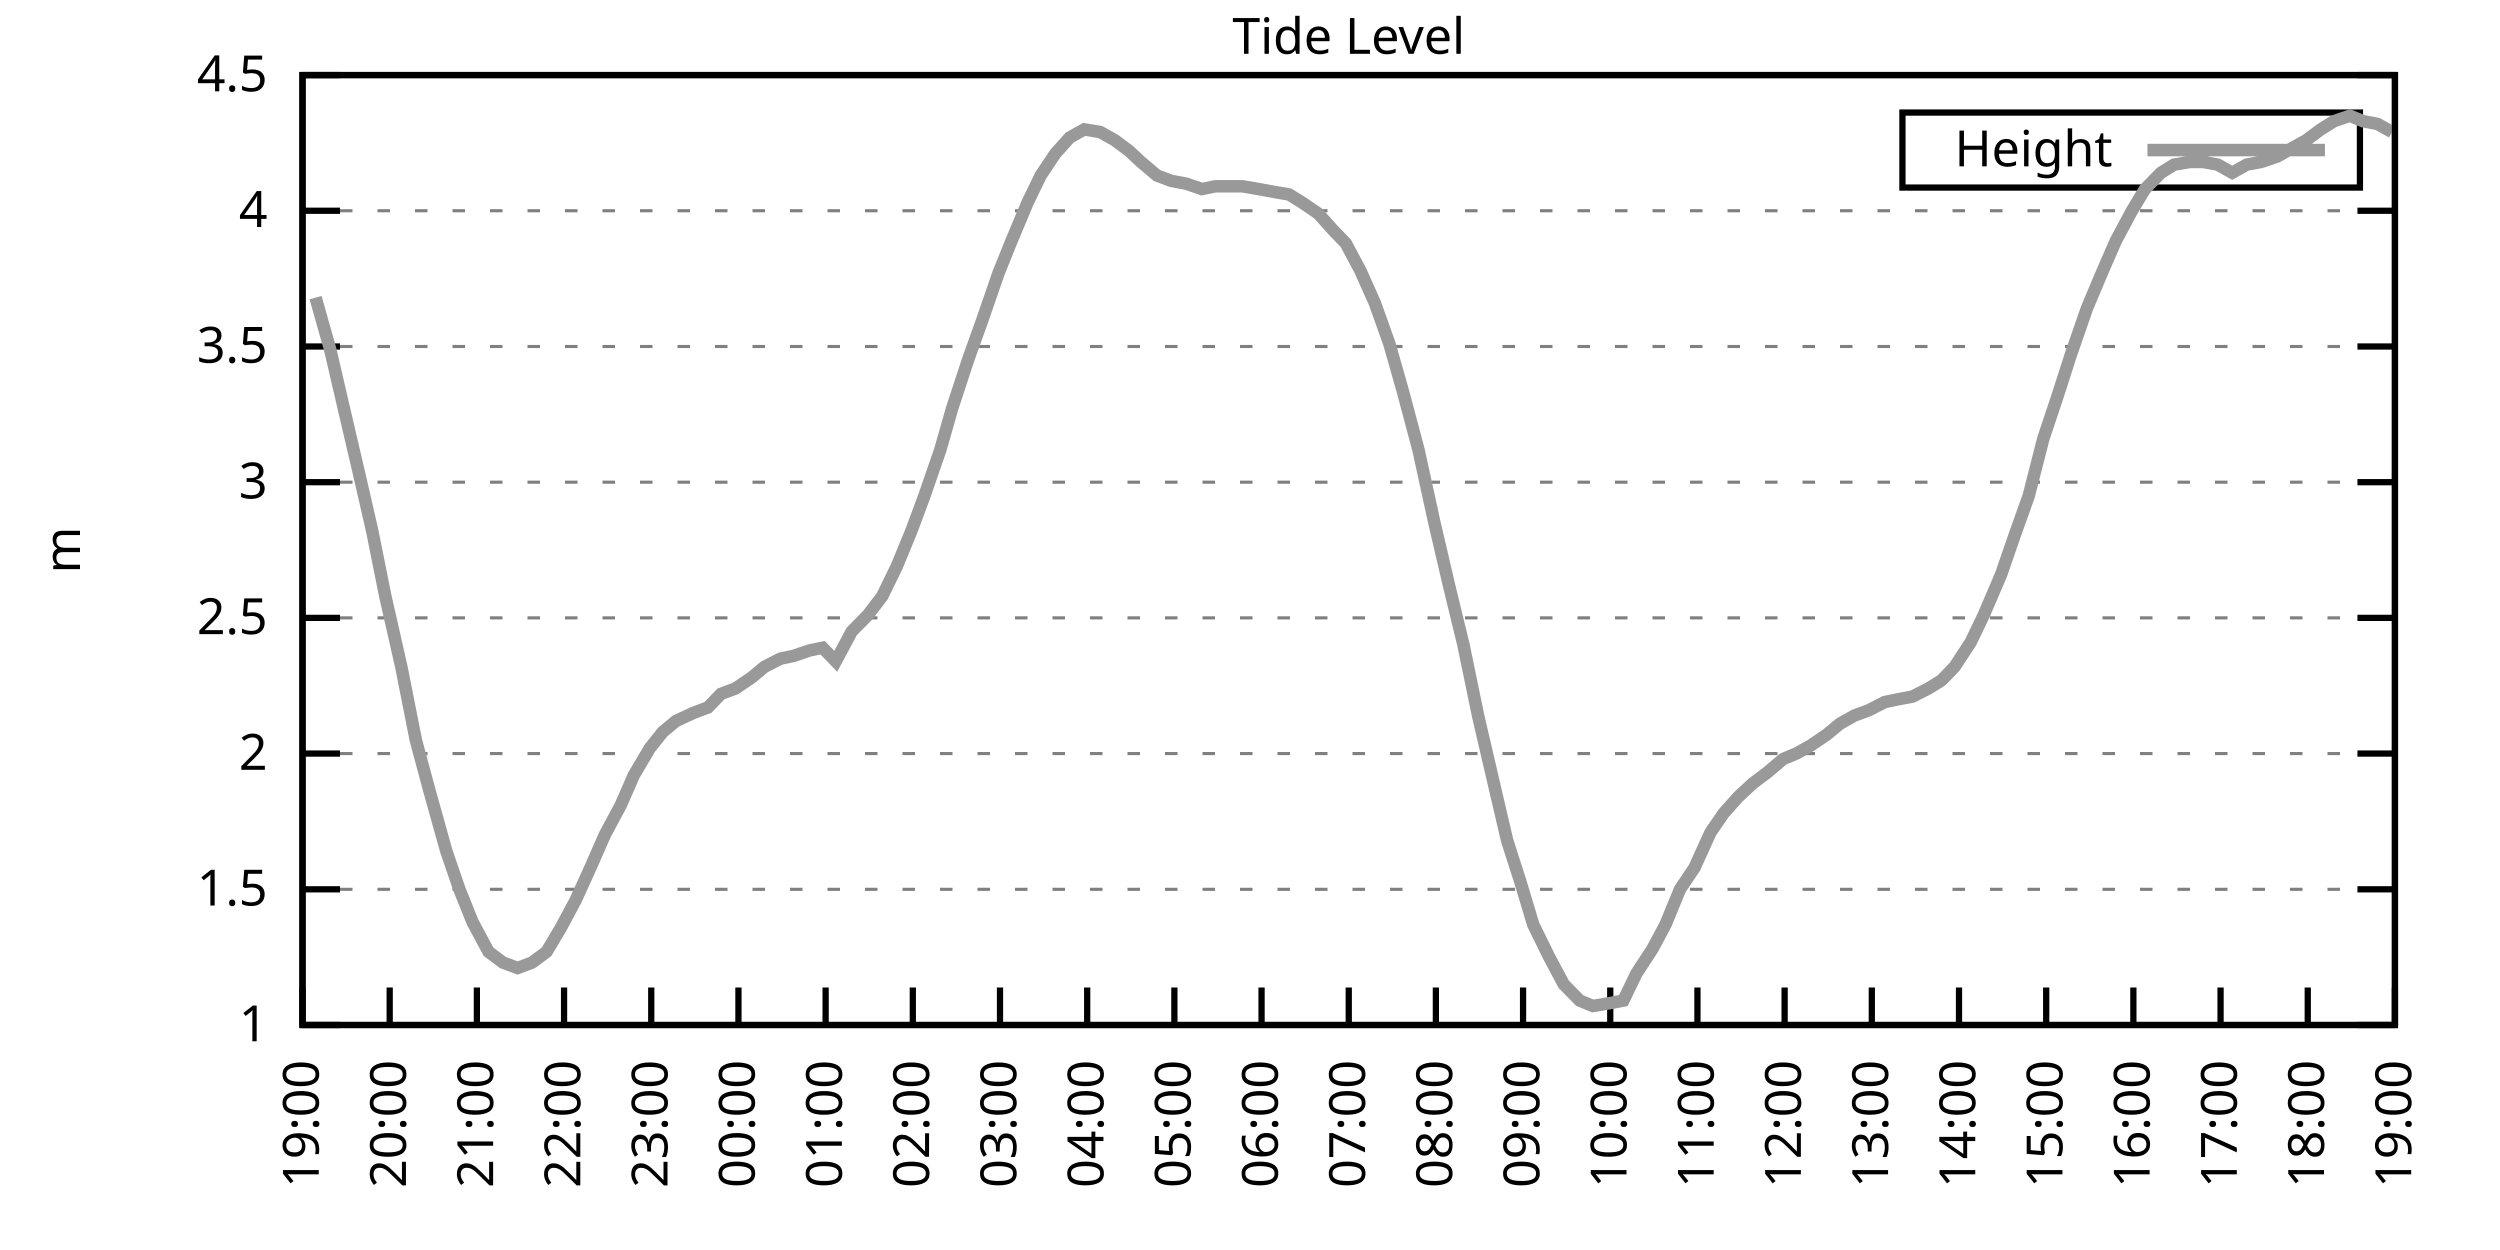
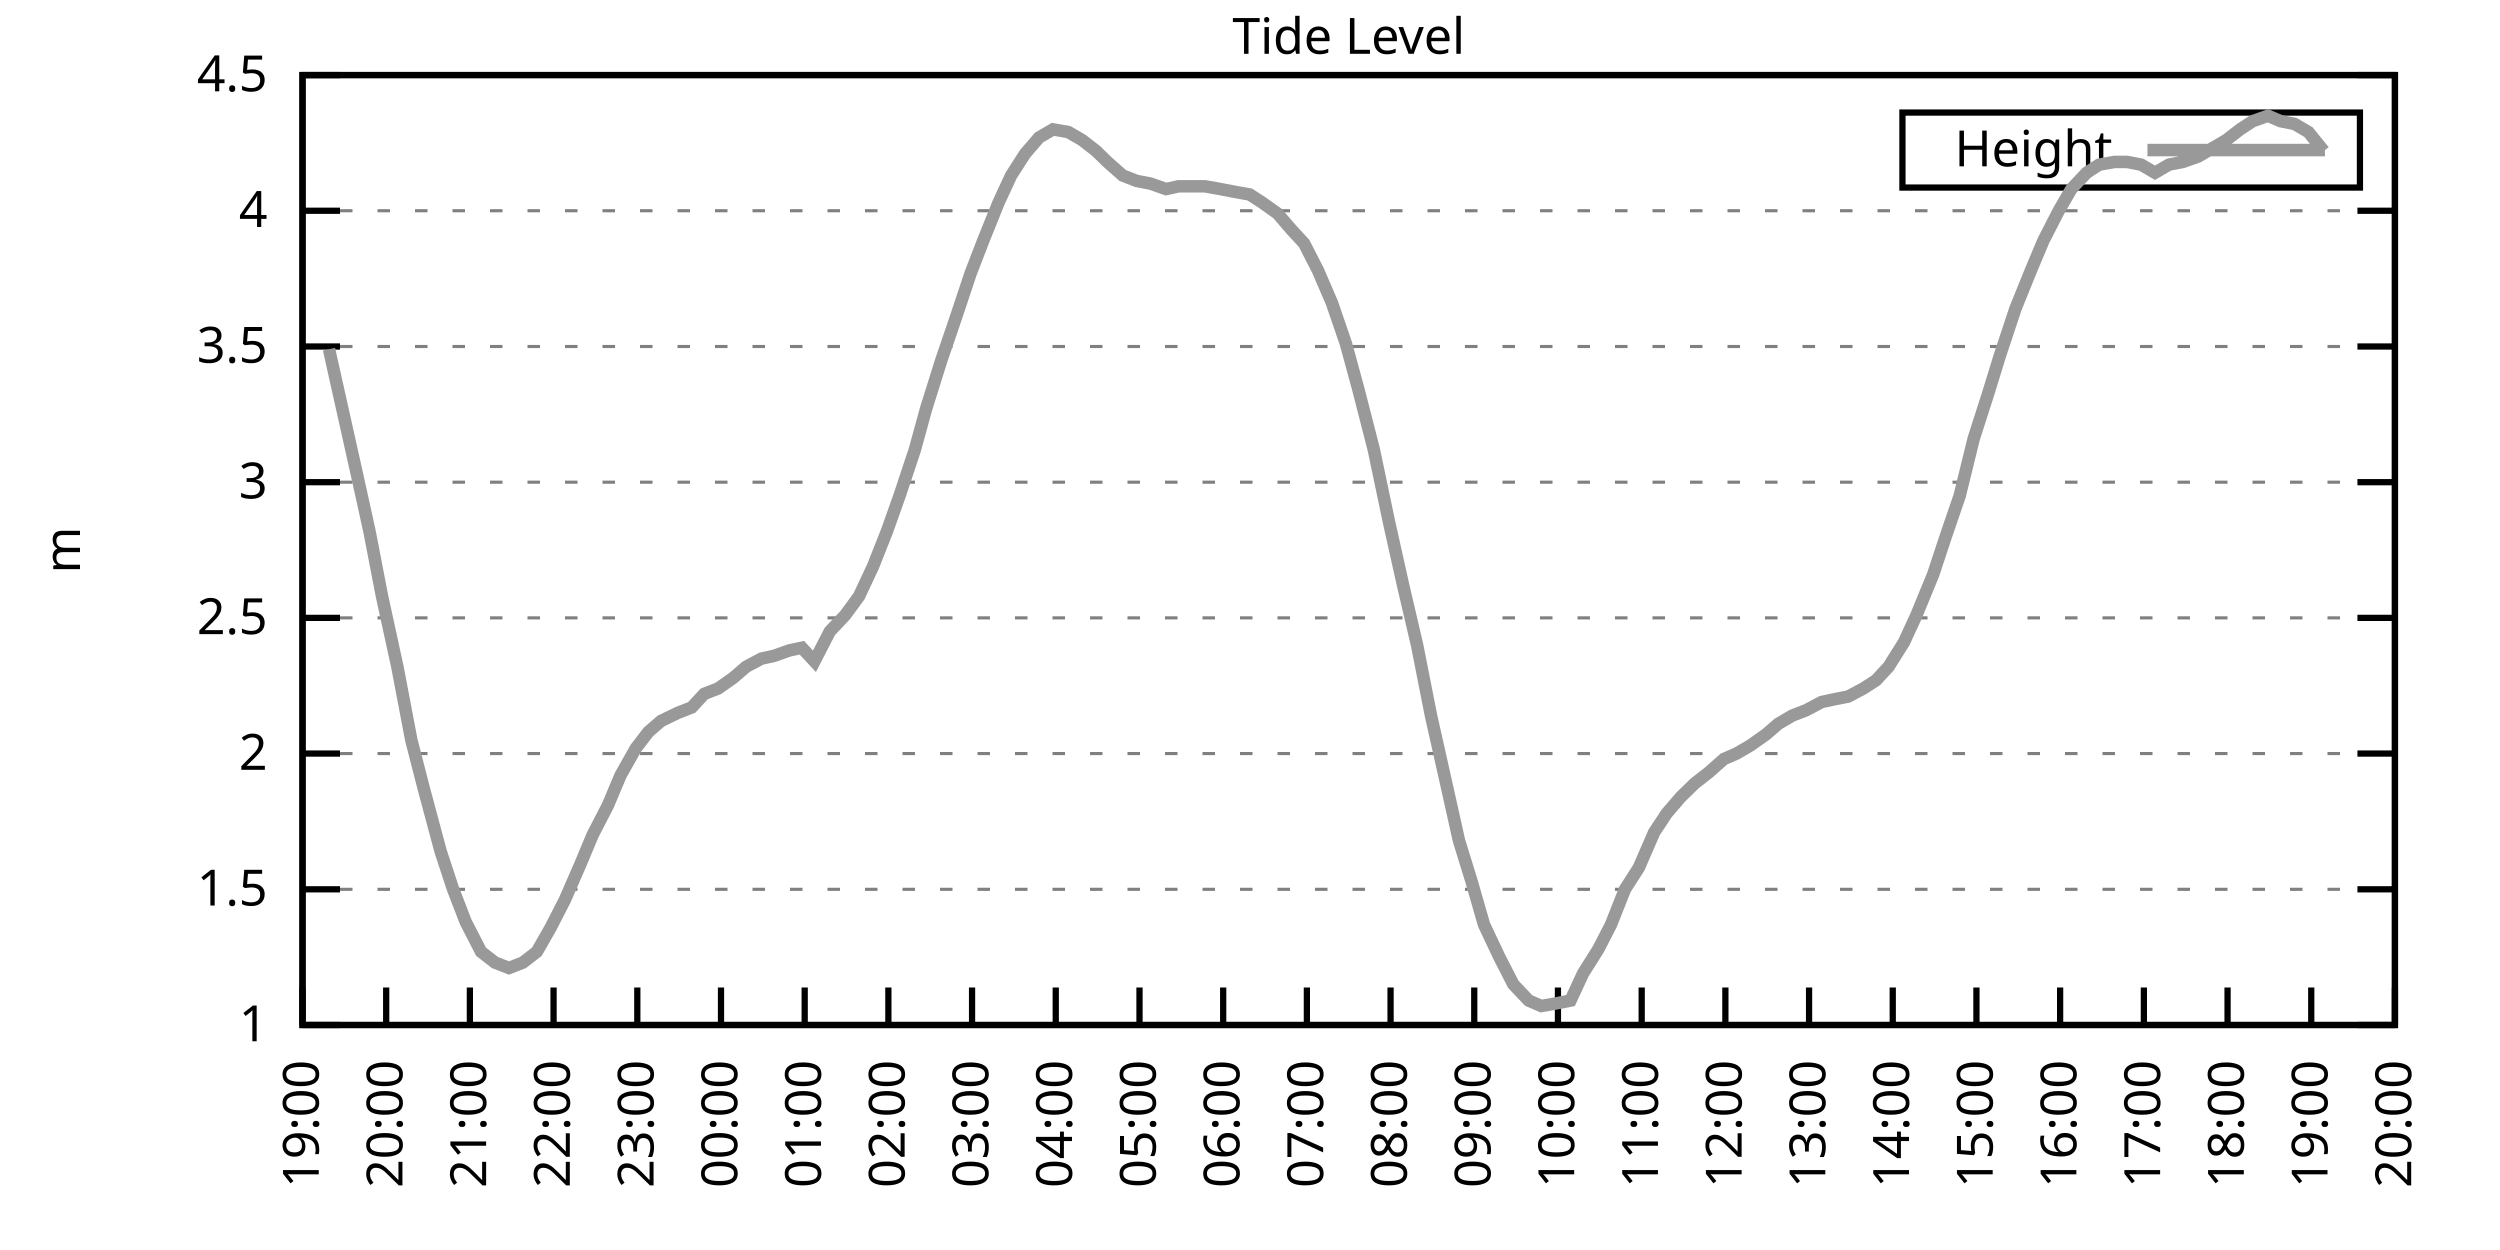
<svg xmlns="http://www.w3.org/2000/svg" xmlns:xlink="http://www.w3.org/1999/xlink" width="400" height="200" viewBox="0 0 400 200">
  <g id="gnuplot_canvas">
    <rect x="0" y="0" width="400" height="200" fill="none" />
    <defs>
      <circle id="gpDot" r="0.5" stroke-width="0.5" stroke="currentColor" />
      <path id="gpPt0" stroke-width="0.333" stroke="currentColor" d="M-1,0 h2 M0,-1 v2" />
      <path id="gpPt1" stroke-width="0.333" stroke="currentColor" d="M-1,-1 L1,1 M1,-1 L-1,1" />
      <path id="gpPt2" stroke-width="0.333" stroke="currentColor" d="M-1,0 L1,0 M0,-1 L0,1 M-1,-1 L1,1 M-1,1 L1,-1" />
      <rect id="gpPt3" stroke-width="0.333" stroke="currentColor" x="-1" y="-1" width="2" height="2" />
      <rect id="gpPt4" stroke-width="0.333" stroke="currentColor" fill="currentColor" x="-1" y="-1" width="2" height="2" />
      <circle id="gpPt5" stroke-width="0.333" stroke="currentColor" cx="0" cy="0" r="1" />
      <use xlink:href="#gpPt5" id="gpPt6" fill="currentColor" stroke="none" />
      <path id="gpPt7" stroke-width="0.333" stroke="currentColor" d="M0,-1.33 L-1.33,0.67 L1.33,0.67 z" />
      <use xlink:href="#gpPt7" id="gpPt8" fill="currentColor" stroke="none" />
      <use xlink:href="#gpPt7" id="gpPt9" stroke="currentColor" transform="rotate(180)" />
      <use xlink:href="#gpPt9" id="gpPt10" fill="currentColor" stroke="none" />
      <use xlink:href="#gpPt3" id="gpPt11" stroke="currentColor" transform="rotate(45)" />
      <use xlink:href="#gpPt11" id="gpPt12" fill="currentColor" stroke="none" />
      <path id="gpPt13" stroke-width="0.333" stroke="currentColor" d="M0,1.330 L1.265,0.411 L0.782,-1.067 L-0.782,-1.076 L-1.265,0.411 z" />
      <use xlink:href="#gpPt13" id="gpPt14" fill="currentColor" stroke="none" />
      <filter id="textbox" filterUnits="objectBoundingBox" x="0" y="0" height="1" width="1">
        <feFlood flood-color="white" flood-opacity="1" result="bgnd" />
        <feComposite in="SourceGraphic" in2="bgnd" operator="atop" />
      </filter>
      <filter id="greybox" filterUnits="objectBoundingBox" x="0" y="0" height="1" width="1">
        <feFlood flood-color="lightgrey" flood-opacity="1" result="grey" />
        <feComposite in="SourceGraphic" in2="grey" operator="atop" />
      </filter>
    </defs>
    <g fill="none" color="white" stroke="currentColor" stroke-width="1.00" stroke-linecap="butt" stroke-linejoin="miter">
</g>
    <g fill="none" color="black" stroke="currentColor" stroke-width="1.00" stroke-linecap="butt" stroke-linejoin="miter">
      <g stroke="none" shape-rendering="crispEdges">
        <polygon fill="rgb(255, 255, 255)" points="48.40,164.00 383.18,164.00 383.18,12.02 48.40,12.02 " />
      </g>
    </g>
    <g fill="none" color="black" stroke="currentColor" stroke-width="1.00" stroke-linecap="butt" stroke-linejoin="miter">
</g>
    <g fill="none" color="black" stroke="black" stroke-width="0.50" stroke-linecap="butt" stroke-linejoin="miter">
</g>
    <g fill="none" color="gray" stroke="currentColor" stroke-width="0.50" stroke-linecap="butt" stroke-linejoin="miter">
      <path stroke="gray" stroke-dasharray="2,4" class="gridline" d="M48.40,164.00 L383.19,164.00  " />
    </g>
    <g fill="none" color="gray" stroke="gray" stroke-width="1.00" stroke-linecap="butt" stroke-linejoin="miter">
</g>
    <g fill="none" color="black" stroke="currentColor" stroke-width="1.00" stroke-linecap="butt" stroke-linejoin="miter">
      <path stroke="black" d="M48.40,164.00 L54.40,164.00 M383.19,164.00 L377.19,164.00  " />
      <g transform="translate(42.80,166.60)" stroke="none" fill="black" font-family="Sans" font-size="8.00" text-anchor="end">
        <text>
          <tspan font-family="Sans"> 1</tspan>
        </text>
      </g>
    </g>
    <g fill="none" color="black" stroke="currentColor" stroke-width="1.00" stroke-linecap="butt" stroke-linejoin="miter">
</g>
    <g fill="none" color="black" stroke="black" stroke-width="0.50" stroke-linecap="butt" stroke-linejoin="miter">
</g>
    <g fill="none" color="gray" stroke="currentColor" stroke-width="0.50" stroke-linecap="butt" stroke-linejoin="miter">
      <path stroke="gray" stroke-dasharray="2,4" class="gridline" d="M48.40,142.29 L383.19,142.29  " />
    </g>
    <g fill="none" color="gray" stroke="gray" stroke-width="1.00" stroke-linecap="butt" stroke-linejoin="miter">
</g>
    <g fill="none" color="black" stroke="currentColor" stroke-width="1.00" stroke-linecap="butt" stroke-linejoin="miter">
      <path stroke="black" d="M48.40,142.29 L54.40,142.29 M383.19,142.29 L377.19,142.29  " />
      <g transform="translate(42.80,144.89)" stroke="none" fill="black" font-family="Sans" font-size="8.00" text-anchor="end">
        <text>
          <tspan font-family="Sans"> 1.5</tspan>
        </text>
      </g>
    </g>
    <g fill="none" color="black" stroke="currentColor" stroke-width="1.00" stroke-linecap="butt" stroke-linejoin="miter">
</g>
    <g fill="none" color="black" stroke="black" stroke-width="0.50" stroke-linecap="butt" stroke-linejoin="miter">
</g>
    <g fill="none" color="gray" stroke="currentColor" stroke-width="0.50" stroke-linecap="butt" stroke-linejoin="miter">
      <path stroke="gray" stroke-dasharray="2,4" class="gridline" d="M48.40,120.57 L383.19,120.57  " />
    </g>
    <g fill="none" color="gray" stroke="gray" stroke-width="1.00" stroke-linecap="butt" stroke-linejoin="miter">
</g>
    <g fill="none" color="black" stroke="currentColor" stroke-width="1.00" stroke-linecap="butt" stroke-linejoin="miter">
      <path stroke="black" d="M48.40,120.57 L54.40,120.57 M383.19,120.57 L377.19,120.57  " />
      <g transform="translate(42.80,123.17)" stroke="none" fill="black" font-family="Sans" font-size="8.00" text-anchor="end">
        <text>
          <tspan font-family="Sans"> 2</tspan>
        </text>
      </g>
    </g>
    <g fill="none" color="black" stroke="currentColor" stroke-width="1.00" stroke-linecap="butt" stroke-linejoin="miter">
</g>
    <g fill="none" color="black" stroke="black" stroke-width="0.50" stroke-linecap="butt" stroke-linejoin="miter">
</g>
    <g fill="none" color="gray" stroke="currentColor" stroke-width="0.50" stroke-linecap="butt" stroke-linejoin="miter">
      <path stroke="gray" stroke-dasharray="2,4" class="gridline" d="M48.40,98.86 L383.19,98.86  " />
    </g>
    <g fill="none" color="gray" stroke="gray" stroke-width="1.00" stroke-linecap="butt" stroke-linejoin="miter">
</g>
    <g fill="none" color="black" stroke="currentColor" stroke-width="1.00" stroke-linecap="butt" stroke-linejoin="miter">
      <path stroke="black" d="M48.40,98.86 L54.40,98.86 M383.19,98.86 L377.19,98.86  " />
      <g transform="translate(42.80,101.46)" stroke="none" fill="black" font-family="Sans" font-size="8.00" text-anchor="end">
        <text>
          <tspan font-family="Sans"> 2.5</tspan>
        </text>
      </g>
    </g>
    <g fill="none" color="black" stroke="currentColor" stroke-width="1.00" stroke-linecap="butt" stroke-linejoin="miter">
</g>
    <g fill="none" color="black" stroke="black" stroke-width="0.50" stroke-linecap="butt" stroke-linejoin="miter">
</g>
    <g fill="none" color="gray" stroke="currentColor" stroke-width="0.50" stroke-linecap="butt" stroke-linejoin="miter">
      <path stroke="gray" stroke-dasharray="2,4" class="gridline" d="M48.40,77.15 L383.19,77.15  " />
    </g>
    <g fill="none" color="gray" stroke="gray" stroke-width="1.00" stroke-linecap="butt" stroke-linejoin="miter">
</g>
    <g fill="none" color="black" stroke="currentColor" stroke-width="1.00" stroke-linecap="butt" stroke-linejoin="miter">
      <path stroke="black" d="M48.40,77.15 L54.40,77.15 M383.19,77.15 L377.19,77.15  " />
      <g transform="translate(42.80,79.75)" stroke="none" fill="black" font-family="Sans" font-size="8.00" text-anchor="end">
        <text>
          <tspan font-family="Sans"> 3</tspan>
        </text>
      </g>
    </g>
    <g fill="none" color="black" stroke="currentColor" stroke-width="1.00" stroke-linecap="butt" stroke-linejoin="miter">
</g>
    <g fill="none" color="black" stroke="black" stroke-width="0.50" stroke-linecap="butt" stroke-linejoin="miter">
</g>
    <g fill="none" color="gray" stroke="currentColor" stroke-width="0.50" stroke-linecap="butt" stroke-linejoin="miter">
      <path stroke="gray" stroke-dasharray="2,4" class="gridline" d="M48.40,55.44 L383.19,55.44  " />
    </g>
    <g fill="none" color="gray" stroke="gray" stroke-width="1.00" stroke-linecap="butt" stroke-linejoin="miter">
</g>
    <g fill="none" color="black" stroke="currentColor" stroke-width="1.00" stroke-linecap="butt" stroke-linejoin="miter">
      <path stroke="black" d="M48.40,55.44 L54.40,55.44 M383.19,55.44 L377.19,55.44  " />
      <g transform="translate(42.80,58.04)" stroke="none" fill="black" font-family="Sans" font-size="8.00" text-anchor="end">
        <text>
          <tspan font-family="Sans"> 3.5</tspan>
        </text>
      </g>
    </g>
    <g fill="none" color="black" stroke="currentColor" stroke-width="1.00" stroke-linecap="butt" stroke-linejoin="miter">
</g>
    <g fill="none" color="black" stroke="black" stroke-width="0.50" stroke-linecap="butt" stroke-linejoin="miter">
</g>
    <g fill="none" color="gray" stroke="currentColor" stroke-width="0.50" stroke-linecap="butt" stroke-linejoin="miter">
      <path stroke="gray" stroke-dasharray="2,4" class="gridline" d="M48.40,33.72 L383.19,33.72  " />
    </g>
    <g fill="none" color="gray" stroke="gray" stroke-width="1.00" stroke-linecap="butt" stroke-linejoin="miter">
</g>
    <g fill="none" color="black" stroke="currentColor" stroke-width="1.00" stroke-linecap="butt" stroke-linejoin="miter">
      <path stroke="black" d="M48.40,33.72 L54.40,33.72 M383.19,33.72 L377.19,33.72  " />
      <g transform="translate(42.80,36.32)" stroke="none" fill="black" font-family="Sans" font-size="8.00" text-anchor="end">
        <text>
          <tspan font-family="Sans"> 4</tspan>
        </text>
      </g>
    </g>
    <g fill="none" color="black" stroke="currentColor" stroke-width="1.00" stroke-linecap="butt" stroke-linejoin="miter">
</g>
    <g fill="none" color="black" stroke="black" stroke-width="0.50" stroke-linecap="butt" stroke-linejoin="miter">
</g>
    <g fill="none" color="gray" stroke="currentColor" stroke-width="0.50" stroke-linecap="butt" stroke-linejoin="miter">
      <path stroke="gray" stroke-dasharray="2,4" class="gridline" d="M48.40,12.01 L383.19,12.01  " />
    </g>
    <g fill="none" color="gray" stroke="gray" stroke-width="1.00" stroke-linecap="butt" stroke-linejoin="miter">
</g>
    <g fill="none" color="black" stroke="currentColor" stroke-width="1.00" stroke-linecap="butt" stroke-linejoin="miter">
      <path stroke="black" d="M48.40,12.01 L54.40,12.01 M383.19,12.01 L377.19,12.01  " />
      <g transform="translate(42.80,14.61)" stroke="none" fill="black" font-family="Sans" font-size="8.00" text-anchor="end">
        <text>
          <tspan font-family="Sans"> 4.5</tspan>
        </text>
      </g>
    </g>
    <g fill="none" color="black" stroke="currentColor" stroke-width="1.00" stroke-linecap="butt" stroke-linejoin="miter">
      <path stroke="black" d="M48.40,164.00 L48.40,158.00  " />
      <g transform="translate(51.00,169.60) rotate(270.00)" stroke="none" fill="black" font-family="Sans" font-size="8.00" text-anchor="end">
        <text>
          <tspan font-family="Sans">19:00</tspan>
        </text>
      </g>
    </g>
    <g fill="none" color="black" stroke="currentColor" stroke-width="1.00" stroke-linecap="butt" stroke-linejoin="miter">
-       <path stroke="black" d="M62.35,164.00 L62.35,158.00  " />
-       <g transform="translate(64.95,169.60) rotate(270.00)" stroke="none" fill="black" font-family="Sans" font-size="8.00" text-anchor="end">
+       <path stroke="black" d="M61.79,164.00 L61.79,158.00  " />
+       <g transform="translate(64.39,169.60) rotate(270.00)" stroke="none" fill="black" font-family="Sans" font-size="8.00" text-anchor="end">
        <text>
          <tspan font-family="Sans">20:00</tspan>
        </text>
      </g>
    </g>
    <g fill="none" color="black" stroke="currentColor" stroke-width="1.00" stroke-linecap="butt" stroke-linejoin="miter">
-       <path stroke="black" d="M76.30,164.00 L76.30,158.00  " />
-       <g transform="translate(78.90,169.60) rotate(270.00)" stroke="none" fill="black" font-family="Sans" font-size="8.00" text-anchor="end">
+       <path stroke="black" d="M75.18,164.00 L75.18,158.00  " />
+       <g transform="translate(77.78,169.60) rotate(270.00)" stroke="none" fill="black" font-family="Sans" font-size="8.00" text-anchor="end">
        <text>
          <tspan font-family="Sans">21:00</tspan>
        </text>
      </g>
    </g>
    <g fill="none" color="black" stroke="currentColor" stroke-width="1.00" stroke-linecap="butt" stroke-linejoin="miter">
-       <path stroke="black" d="M90.25,164.00 L90.25,158.00  " />
-       <g transform="translate(92.85,169.60) rotate(270.00)" stroke="none" fill="black" font-family="Sans" font-size="8.00" text-anchor="end">
+       <path stroke="black" d="M88.57,164.00 L88.57,158.00  " />
+       <g transform="translate(91.17,169.60) rotate(270.00)" stroke="none" fill="black" font-family="Sans" font-size="8.00" text-anchor="end">
        <text>
          <tspan font-family="Sans">22:00</tspan>
        </text>
      </g>
    </g>
    <g fill="none" color="black" stroke="currentColor" stroke-width="1.00" stroke-linecap="butt" stroke-linejoin="miter">
-       <path stroke="black" d="M104.20,164.00 L104.20,158.00  " />
-       <g transform="translate(106.80,169.60) rotate(270.00)" stroke="none" fill="black" font-family="Sans" font-size="8.00" text-anchor="end">
+       <path stroke="black" d="M101.97,164.00 L101.97,158.00  " />
+       <g transform="translate(104.57,169.60) rotate(270.00)" stroke="none" fill="black" font-family="Sans" font-size="8.00" text-anchor="end">
        <text>
          <tspan font-family="Sans">23:00</tspan>
        </text>
      </g>
    </g>
    <g fill="none" color="black" stroke="currentColor" stroke-width="1.00" stroke-linecap="butt" stroke-linejoin="miter">
-       <path stroke="black" d="M118.15,164.00 L118.15,158.00  " />
-       <g transform="translate(120.75,169.60) rotate(270.00)" stroke="none" fill="black" font-family="Sans" font-size="8.00" text-anchor="end">
+       <path stroke="black" d="M115.36,164.00 L115.36,158.00  " />
+       <g transform="translate(117.96,169.60) rotate(270.00)" stroke="none" fill="black" font-family="Sans" font-size="8.00" text-anchor="end">
        <text>
          <tspan font-family="Sans">00:00</tspan>
        </text>
      </g>
    </g>
    <g fill="none" color="black" stroke="currentColor" stroke-width="1.00" stroke-linecap="butt" stroke-linejoin="miter">
-       <path stroke="black" d="M132.10,164.00 L132.10,158.00  " />
-       <g transform="translate(134.70,169.60) rotate(270.00)" stroke="none" fill="black" font-family="Sans" font-size="8.00" text-anchor="end">
+       <path stroke="black" d="M128.75,164.00 L128.75,158.00  " />
+       <g transform="translate(131.35,169.60) rotate(270.00)" stroke="none" fill="black" font-family="Sans" font-size="8.00" text-anchor="end">
        <text>
          <tspan font-family="Sans">01:00</tspan>
        </text>
      </g>
    </g>
    <g fill="none" color="black" stroke="currentColor" stroke-width="1.00" stroke-linecap="butt" stroke-linejoin="miter">
-       <path stroke="black" d="M146.05,164.00 L146.05,158.00  " />
-       <g transform="translate(148.65,169.60) rotate(270.00)" stroke="none" fill="black" font-family="Sans" font-size="8.00" text-anchor="end">
+       <path stroke="black" d="M142.14,164.00 L142.14,158.00  " />
+       <g transform="translate(144.74,169.60) rotate(270.00)" stroke="none" fill="black" font-family="Sans" font-size="8.00" text-anchor="end">
        <text>
          <tspan font-family="Sans">02:00</tspan>
        </text>
      </g>
    </g>
    <g fill="none" color="black" stroke="currentColor" stroke-width="1.00" stroke-linecap="butt" stroke-linejoin="miter">
-       <path stroke="black" d="M160.00,164.00 L160.00,158.00  " />
-       <g transform="translate(162.60,169.60) rotate(270.00)" stroke="none" fill="black" font-family="Sans" font-size="8.00" text-anchor="end">
+       <path stroke="black" d="M155.53,164.00 L155.53,158.00  " />
+       <g transform="translate(158.13,169.60) rotate(270.00)" stroke="none" fill="black" font-family="Sans" font-size="8.00" text-anchor="end">
        <text>
          <tspan font-family="Sans">03:00</tspan>
        </text>
      </g>
    </g>
    <g fill="none" color="black" stroke="currentColor" stroke-width="1.00" stroke-linecap="butt" stroke-linejoin="miter">
-       <path stroke="black" d="M173.95,164.00 L173.95,158.00  " />
-       <g transform="translate(176.55,169.60) rotate(270.00)" stroke="none" fill="black" font-family="Sans" font-size="8.00" text-anchor="end">
+       <path stroke="black" d="M168.92,164.00 L168.92,158.00  " />
+       <g transform="translate(171.52,169.60) rotate(270.00)" stroke="none" fill="black" font-family="Sans" font-size="8.00" text-anchor="end">
        <text>
          <tspan font-family="Sans">04:00</tspan>
        </text>
      </g>
    </g>
    <g fill="none" color="black" stroke="currentColor" stroke-width="1.00" stroke-linecap="butt" stroke-linejoin="miter">
-       <path stroke="black" d="M187.90,164.00 L187.90,158.00  " />
-       <g transform="translate(190.50,169.60) rotate(270.00)" stroke="none" fill="black" font-family="Sans" font-size="8.00" text-anchor="end">
+       <path stroke="black" d="M182.32,164.00 L182.32,158.00  " />
+       <g transform="translate(184.92,169.60) rotate(270.00)" stroke="none" fill="black" font-family="Sans" font-size="8.00" text-anchor="end">
        <text>
          <tspan font-family="Sans">05:00</tspan>
        </text>
      </g>
    </g>
    <g fill="none" color="black" stroke="currentColor" stroke-width="1.00" stroke-linecap="butt" stroke-linejoin="miter">
-       <path stroke="black" d="M201.85,164.00 L201.85,158.00  " />
-       <g transform="translate(204.45,169.60) rotate(270.00)" stroke="none" fill="black" font-family="Sans" font-size="8.00" text-anchor="end">
+       <path stroke="black" d="M195.71,164.00 L195.71,158.00  " />
+       <g transform="translate(198.31,169.60) rotate(270.00)" stroke="none" fill="black" font-family="Sans" font-size="8.00" text-anchor="end">
        <text>
          <tspan font-family="Sans">06:00</tspan>
        </text>
      </g>
    </g>
    <g fill="none" color="black" stroke="currentColor" stroke-width="1.00" stroke-linecap="butt" stroke-linejoin="miter">
-       <path stroke="black" d="M215.80,164.00 L215.80,158.00  " />
-       <g transform="translate(218.40,169.60) rotate(270.00)" stroke="none" fill="black" font-family="Sans" font-size="8.00" text-anchor="end">
+       <path stroke="black" d="M209.10,164.00 L209.10,158.00  " />
+       <g transform="translate(211.70,169.60) rotate(270.00)" stroke="none" fill="black" font-family="Sans" font-size="8.00" text-anchor="end">
        <text>
          <tspan font-family="Sans">07:00</tspan>
        </text>
      </g>
    </g>
    <g fill="none" color="black" stroke="currentColor" stroke-width="1.00" stroke-linecap="butt" stroke-linejoin="miter">
-       <path stroke="black" d="M229.74,164.00 L229.74,158.00  " />
-       <g transform="translate(232.34,169.60) rotate(270.00)" stroke="none" fill="black" font-family="Sans" font-size="8.00" text-anchor="end">
+       <path stroke="black" d="M222.49,164.00 L222.49,158.00  " />
+       <g transform="translate(225.09,169.60) rotate(270.00)" stroke="none" fill="black" font-family="Sans" font-size="8.00" text-anchor="end">
        <text>
          <tspan font-family="Sans">08:00</tspan>
        </text>
      </g>
    </g>
    <g fill="none" color="black" stroke="currentColor" stroke-width="1.00" stroke-linecap="butt" stroke-linejoin="miter">
-       <path stroke="black" d="M243.69,164.00 L243.69,158.00  " />
-       <g transform="translate(246.29,169.60) rotate(270.00)" stroke="none" fill="black" font-family="Sans" font-size="8.00" text-anchor="end">
+       <path stroke="black" d="M235.88,164.00 L235.88,158.00  " />
+       <g transform="translate(238.48,169.60) rotate(270.00)" stroke="none" fill="black" font-family="Sans" font-size="8.00" text-anchor="end">
        <text>
          <tspan font-family="Sans">09:00</tspan>
        </text>
      </g>
    </g>
    <g fill="none" color="black" stroke="currentColor" stroke-width="1.00" stroke-linecap="butt" stroke-linejoin="miter">
-       <path stroke="black" d="M257.64,164.00 L257.64,158.00  " />
-       <g transform="translate(260.24,169.60) rotate(270.00)" stroke="none" fill="black" font-family="Sans" font-size="8.00" text-anchor="end">
+       <path stroke="black" d="M249.27,164.00 L249.27,158.00  " />
+       <g transform="translate(251.87,169.60) rotate(270.00)" stroke="none" fill="black" font-family="Sans" font-size="8.00" text-anchor="end">
        <text>
          <tspan font-family="Sans">10:00</tspan>
        </text>
      </g>
    </g>
    <g fill="none" color="black" stroke="currentColor" stroke-width="1.00" stroke-linecap="butt" stroke-linejoin="miter">
-       <path stroke="black" d="M271.59,164.00 L271.59,158.00  " />
-       <g transform="translate(274.19,169.60) rotate(270.00)" stroke="none" fill="black" font-family="Sans" font-size="8.00" text-anchor="end">
+       <path stroke="black" d="M262.67,164.00 L262.67,158.00  " />
+       <g transform="translate(265.27,169.60) rotate(270.00)" stroke="none" fill="black" font-family="Sans" font-size="8.00" text-anchor="end">
        <text>
          <tspan font-family="Sans">11:00</tspan>
        </text>
      </g>
    </g>
    <g fill="none" color="black" stroke="currentColor" stroke-width="1.00" stroke-linecap="butt" stroke-linejoin="miter">
-       <path stroke="black" d="M285.54,164.00 L285.54,158.00  " />
-       <g transform="translate(288.14,169.60) rotate(270.00)" stroke="none" fill="black" font-family="Sans" font-size="8.00" text-anchor="end">
+       <path stroke="black" d="M276.06,164.00 L276.06,158.00  " />
+       <g transform="translate(278.66,169.60) rotate(270.00)" stroke="none" fill="black" font-family="Sans" font-size="8.00" text-anchor="end">
        <text>
          <tspan font-family="Sans">12:00</tspan>
        </text>
      </g>
    </g>
    <g fill="none" color="black" stroke="currentColor" stroke-width="1.00" stroke-linecap="butt" stroke-linejoin="miter">
-       <path stroke="black" d="M299.49,164.00 L299.49,158.00  " />
-       <g transform="translate(302.09,169.60) rotate(270.00)" stroke="none" fill="black" font-family="Sans" font-size="8.00" text-anchor="end">
+       <path stroke="black" d="M289.45,164.00 L289.45,158.00  " />
+       <g transform="translate(292.05,169.60) rotate(270.00)" stroke="none" fill="black" font-family="Sans" font-size="8.00" text-anchor="end">
        <text>
          <tspan font-family="Sans">13:00</tspan>
        </text>
      </g>
    </g>
    <g fill="none" color="black" stroke="currentColor" stroke-width="1.00" stroke-linecap="butt" stroke-linejoin="miter">
-       <path stroke="black" d="M313.44,164.00 L313.44,158.00  " />
-       <g transform="translate(316.04,169.60) rotate(270.00)" stroke="none" fill="black" font-family="Sans" font-size="8.00" text-anchor="end">
+       <path stroke="black" d="M302.84,164.00 L302.84,158.00  " />
+       <g transform="translate(305.44,169.60) rotate(270.00)" stroke="none" fill="black" font-family="Sans" font-size="8.00" text-anchor="end">
        <text>
          <tspan font-family="Sans">14:00</tspan>
        </text>
      </g>
    </g>
    <g fill="none" color="black" stroke="currentColor" stroke-width="1.00" stroke-linecap="butt" stroke-linejoin="miter">
-       <path stroke="black" d="M327.39,164.00 L327.39,158.00  " />
-       <g transform="translate(329.99,169.60) rotate(270.00)" stroke="none" fill="black" font-family="Sans" font-size="8.00" text-anchor="end">
+       <path stroke="black" d="M316.23,164.00 L316.23,158.00  " />
+       <g transform="translate(318.83,169.60) rotate(270.00)" stroke="none" fill="black" font-family="Sans" font-size="8.00" text-anchor="end">
        <text>
          <tspan font-family="Sans">15:00</tspan>
        </text>
      </g>
    </g>
    <g fill="none" color="black" stroke="currentColor" stroke-width="1.00" stroke-linecap="butt" stroke-linejoin="miter">
-       <path stroke="black" d="M341.34,164.00 L341.34,158.00  " />
-       <g transform="translate(343.94,169.60) rotate(270.00)" stroke="none" fill="black" font-family="Sans" font-size="8.00" text-anchor="end">
+       <path stroke="black" d="M329.62,164.00 L329.62,158.00  " />
+       <g transform="translate(332.22,169.60) rotate(270.00)" stroke="none" fill="black" font-family="Sans" font-size="8.00" text-anchor="end">
        <text>
          <tspan font-family="Sans">16:00</tspan>
        </text>
      </g>
    </g>
    <g fill="none" color="black" stroke="currentColor" stroke-width="1.00" stroke-linecap="butt" stroke-linejoin="miter">
-       <path stroke="black" d="M355.29,164.00 L355.29,158.00  " />
-       <g transform="translate(357.89,169.60) rotate(270.00)" stroke="none" fill="black" font-family="Sans" font-size="8.00" text-anchor="end">
+       <path stroke="black" d="M343.02,164.00 L343.02,158.00  " />
+       <g transform="translate(345.62,169.60) rotate(270.00)" stroke="none" fill="black" font-family="Sans" font-size="8.00" text-anchor="end">
        <text>
          <tspan font-family="Sans">17:00</tspan>
        </text>
      </g>
    </g>
    <g fill="none" color="black" stroke="currentColor" stroke-width="1.00" stroke-linecap="butt" stroke-linejoin="miter">
-       <path stroke="black" d="M369.24,164.00 L369.24,158.00  " />
-       <g transform="translate(371.84,169.60) rotate(270.00)" stroke="none" fill="black" font-family="Sans" font-size="8.00" text-anchor="end">
+       <path stroke="black" d="M356.41,164.00 L356.41,158.00  " />
+       <g transform="translate(359.01,169.60) rotate(270.00)" stroke="none" fill="black" font-family="Sans" font-size="8.00" text-anchor="end">
        <text>
          <tspan font-family="Sans">18:00</tspan>
+         </text>
+       </g>
+     </g>
+     <g fill="none" color="black" stroke="currentColor" stroke-width="1.00" stroke-linecap="butt" stroke-linejoin="miter">
+       <path stroke="black" d="M369.80,164.00 L369.80,158.00  " />
+       <g transform="translate(372.40,169.60) rotate(270.00)" stroke="none" fill="black" font-family="Sans" font-size="8.00" text-anchor="end">
+         <text>
+           <tspan font-family="Sans">19:00</tspan>
        </text>
      </g>
    </g>
    <g fill="none" color="black" stroke="currentColor" stroke-width="1.00" stroke-linecap="butt" stroke-linejoin="miter">
      <path stroke="black" d="M383.19,164.00 L383.19,158.00  " />
      <g transform="translate(385.79,169.60) rotate(270.00)" stroke="none" fill="black" font-family="Sans" font-size="8.00" text-anchor="end">
        <text>
-           <tspan font-family="Sans">19:00</tspan>
+           <tspan font-family="Sans">20:00</tspan>
        </text>
      </g>
    </g>
    <g fill="none" color="black" stroke="currentColor" stroke-width="1.00" stroke-linecap="butt" stroke-linejoin="miter">
</g>
    <g fill="none" color="black" stroke="currentColor" stroke-width="1.00" stroke-linecap="butt" stroke-linejoin="miter">
      <path stroke="black" d="M48.40,12.01 L48.40,164.00 L383.19,164.00 L383.19,12.01 L48.40,12.01 Z  " />
    </g>
    <g fill="none" color="black" stroke="currentColor" stroke-width="1.00" stroke-linecap="butt" stroke-linejoin="miter">
</g>
    <g fill="none" color="black" stroke="currentColor" stroke-width="1.00" stroke-linecap="butt" stroke-linejoin="miter">
      <path stroke="black" d="M304.39,30.01 L304.39,18.01 L377.59,18.01 L377.59,30.01 L304.39,30.01 Z  " />
    </g>
    <g id="Tide_level_plot_1">
      <g fill="none" color="white" stroke="black" stroke-width="2.00" stroke-linecap="butt" stroke-linejoin="miter">
</g>
      <g fill="none" color="black" stroke="currentColor" stroke-width="2.00" stroke-linecap="butt" stroke-linejoin="miter">
        <g transform="translate(337.99,26.61)" stroke="none" fill="black" font-family="Sans" font-size="8.00" text-anchor="end">
          <text>
            <tspan font-family="Sans">Height</tspan>
          </text>
        </g>
      </g>
      <g fill="none" color="black" stroke="currentColor" stroke-width="2.00" stroke-linecap="butt" stroke-linejoin="miter">
-         <path stroke="rgb(153, 153, 153)" d="M343.59,24.01 L371.99,24.01 M50.49,47.62 L52.82,55.87 L55.14,65.86 L57.47,75.85 L59.56,84.97 L61.65,95.39   L64.21,106.68 L66.53,118.40 L68.63,126.22 L71.42,136.21 L73.51,142.29 L75.60,147.50 L78.16,152.28 L80.48,154.01   L82.81,154.88 L85.13,154.01 L87.46,152.28 L89.78,148.37 L92.11,144.02 L94.67,138.38 L96.76,133.60 L99.32,128.83   L101.41,124.05 L103.97,119.71 L106.06,117.10 L108.15,115.36 L110.94,114.06 L113.27,113.19 L115.36,111.02 L117.68,110.15   L120.24,108.42 L122.33,106.68 L124.89,105.38 L126.98,104.94 L129.54,104.07 L131.63,103.64 L133.72,105.81 L136.28,101.03   L138.84,98.43 L141.16,95.39 L143.49,90.61 L145.81,84.97 L147.91,79.32 L150.46,71.94 L152.32,65.42 L154.88,57.61   L157.21,51.09 L159.76,43.71 L161.86,38.50 L164.41,32.42 L166.51,28.08 L168.83,24.60 L171.16,22.00 L173.48,20.70   L176.04,21.13 L178.36,22.43 L180.69,24.17 L182.55,25.91 L185.11,28.08 L187.43,28.95 L189.76,29.38 L192.31,30.25   L194.41,29.81 L196.73,29.81 L198.82,29.81 L201.38,30.25 L203.71,30.68 L206.26,31.12 L208.36,32.42 L210.91,34.16   L213.24,36.76 L215.33,38.93 L217.65,43.28 L219.98,48.49 L222.30,55.00 L224.40,62.38 L226.95,71.94 L229.51,83.66   L231.84,93.65 L234.16,103.20 L236.49,114.49 L238.81,124.48 L241.14,134.47 L243.23,140.98 L245.32,147.93 L247.88,153.14   L250.20,157.49 L252.76,160.09 L254.85,160.96 L257.41,160.53 L259.74,160.09 L261.83,155.75 L264.39,151.84 L266.48,147.93   L268.80,142.29 L271.13,138.81 L273.69,133.17 L275.78,130.13 L278.10,127.52 L280.43,125.35 L282.75,123.61 L285.31,121.44   L287.40,120.57 L289.73,119.27 L292.29,117.53 L294.38,115.80 L296.70,114.49 L299.03,113.63 L301.58,112.32 L303.68,111.89   L306.00,111.45 L308.56,110.15 L310.65,108.85 L312.74,106.68 L315.30,102.77 L317.39,98.43 L320.18,91.91 L322.28,85.83   L324.60,79.32 L326.93,70.20 L329.25,63.25 L331.34,56.74 L333.90,49.36 L336.46,43.28 L338.55,38.50 L341.11,33.72   L343.20,30.25 L345.76,27.64 L347.85,26.34 L350.41,25.91 L352.50,25.91 L354.83,26.34 L357.15,27.64 L359.48,26.34   L361.80,25.91 L364.36,25.04 L366.68,23.73 L369.01,22.43 L371.33,20.70 L373.43,19.39 L375.98,18.52 L378.08,19.39   L380.40,19.83 L382.73,21.13  " />
+         <path stroke="rgb(153, 153, 153)" d="M343.59,24.01 L371.99,24.01 M52.64,55.87 L54.87,65.86 L57.10,75.85 L59.11,84.97 L61.12,95.39 L63.58,106.68   L65.81,118.40 L67.82,126.22 L70.50,136.21 L72.50,142.29 L74.51,147.50 L76.97,152.28 L79.20,154.01 L81.43,154.88   L83.66,154.01 L85.90,152.28 L88.13,148.37 L90.36,144.02 L92.82,138.38 L94.82,133.60 L97.28,128.83 L99.29,124.05   L101.74,119.71 L103.75,117.10 L105.76,115.36 L108.44,114.06 L110.67,113.19 L112.68,111.02 L114.91,110.15 L117.37,108.42   L119.38,106.68 L121.83,105.38 L123.84,104.94 L126.29,104.07 L128.30,103.64 L130.31,105.81 L132.77,101.03 L135.22,98.43   L137.45,95.39 L139.69,90.61 L141.92,84.97 L143.93,79.32 L146.38,71.94 L148.17,65.42 L150.62,57.61 L152.85,51.09   L155.31,43.71 L157.32,38.50 L159.77,32.42 L161.78,28.08 L164.01,24.60 L166.25,22.00 L168.48,20.70 L170.93,21.13   L173.17,22.43 L175.40,24.17 L177.18,25.91 L179.64,28.08 L181.87,28.95 L184.10,29.38 L186.56,30.25 L188.57,29.81   L190.80,29.81 L192.81,29.81 L195.26,30.25 L197.49,30.68 L199.95,31.12 L201.96,32.42 L204.41,34.16 L206.64,36.76   L208.65,38.93 L210.88,43.28 L213.12,48.49 L215.35,55.00 L217.36,62.38 L219.81,71.94 L222.27,83.66 L224.50,93.65   L226.73,103.20 L228.96,114.49 L231.20,124.48 L233.43,134.47 L235.44,140.98 L237.44,147.93 L239.90,153.14 L242.13,157.49   L244.59,160.09 L246.60,160.96 L249.05,160.53 L251.28,160.09 L253.29,155.75 L255.75,151.84 L257.76,147.93 L259.99,142.29   L262.22,138.81 L264.67,133.17 L266.68,130.13 L268.92,127.52 L271.15,125.35 L273.38,123.61 L275.83,121.44 L277.84,120.57   L280.07,119.27 L282.53,117.53 L284.54,115.80 L286.77,114.49 L289.00,113.63 L291.46,112.32 L293.47,111.89 L295.70,111.45   L298.15,110.15 L300.16,108.85 L302.17,106.68 L304.63,102.77 L306.63,98.43 L309.31,91.91 L311.32,85.83 L313.55,79.32   L315.79,70.20 L318.02,63.25 L320.03,56.74 L322.48,49.36 L324.94,43.28 L326.95,38.50 L329.40,33.72 L331.41,30.25   L333.86,27.64 L335.87,26.34 L338.33,25.91 L340.34,25.91 L342.57,26.34 L344.80,27.64 L347.03,26.34 L349.26,25.91   L351.72,25.04 L353.95,23.73 L356.18,22.43 L358.42,20.70 L360.42,19.39 L362.88,18.52 L364.89,19.39 L367.12,19.83   L369.35,21.13 L371.81,24.17  " />
      </g>
    </g>
    <g fill="none" color="black" stroke="currentColor" stroke-width="2.00" stroke-linecap="butt" stroke-linejoin="miter">
</g>
    <g fill="none" color="black" stroke="black" stroke-width="1.00" stroke-linecap="butt" stroke-linejoin="miter">
</g>
    <g fill="none" color="black" stroke="currentColor" stroke-width="1.00" stroke-linecap="butt" stroke-linejoin="miter">
      <path stroke="black" d="M48.40,12.01 L48.40,164.00 L383.19,164.00 L383.19,12.01 L48.40,12.01 Z  " />
      <g transform="translate(12.80,88.01) rotate(270.00)" stroke="none" fill="black" font-family="Sans" font-size="8.00" text-anchor="middle">
        <text>
          <tspan font-family="Sans">m</tspan>
        </text>
      </g>
    </g>
    <g fill="none" color="black" stroke="currentColor" stroke-width="1.00" stroke-linecap="butt" stroke-linejoin="miter">
</g>
    <g fill="none" color="black" stroke="currentColor" stroke-width="1.00" stroke-linecap="butt" stroke-linejoin="miter">
      <g transform="translate(215.79,8.61)" stroke="none" fill="black" font-family="Sans" font-size="8.00" text-anchor="middle">
        <text>
          <tspan font-family="Sans">Tide Level</tspan>
        </text>
      </g>
    </g>
    <g fill="none" color="black" stroke="currentColor" stroke-width="1.00" stroke-linecap="butt" stroke-linejoin="miter">
</g>
  </g>
</svg>
